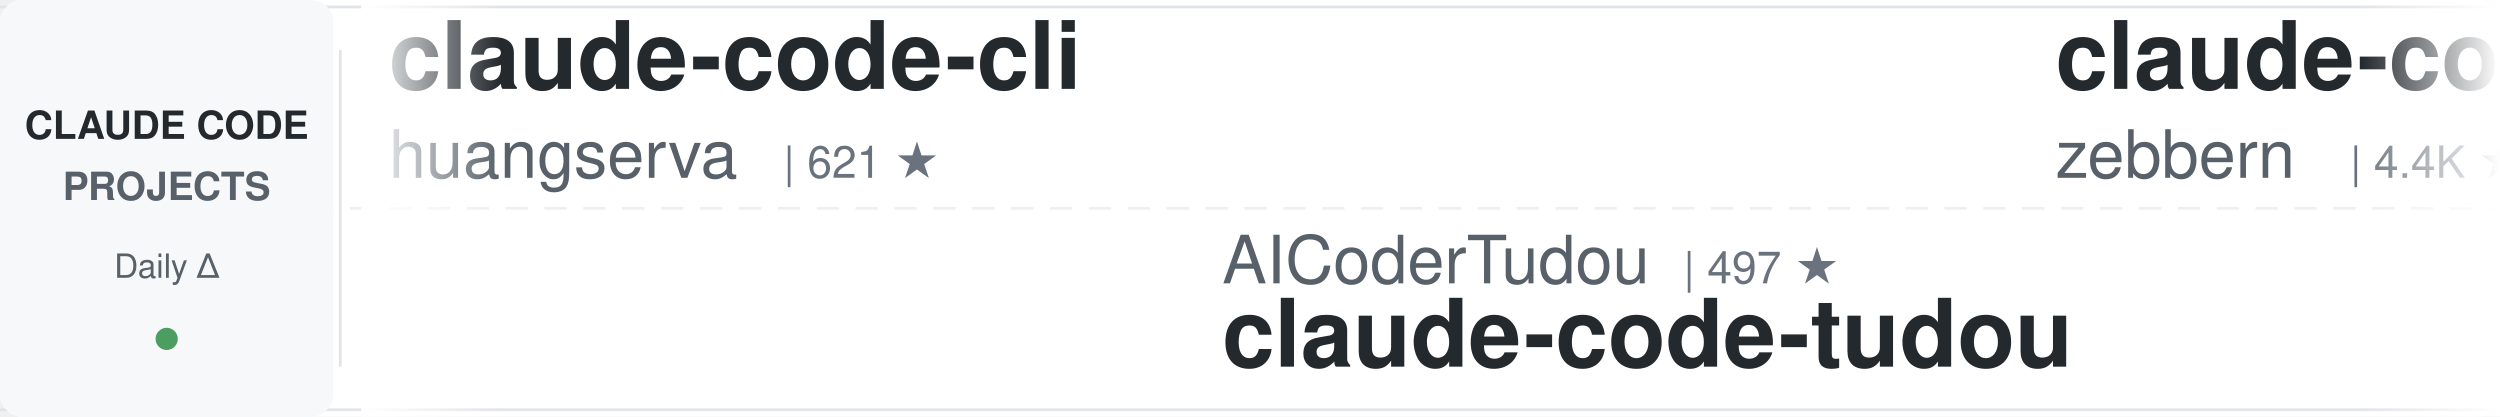
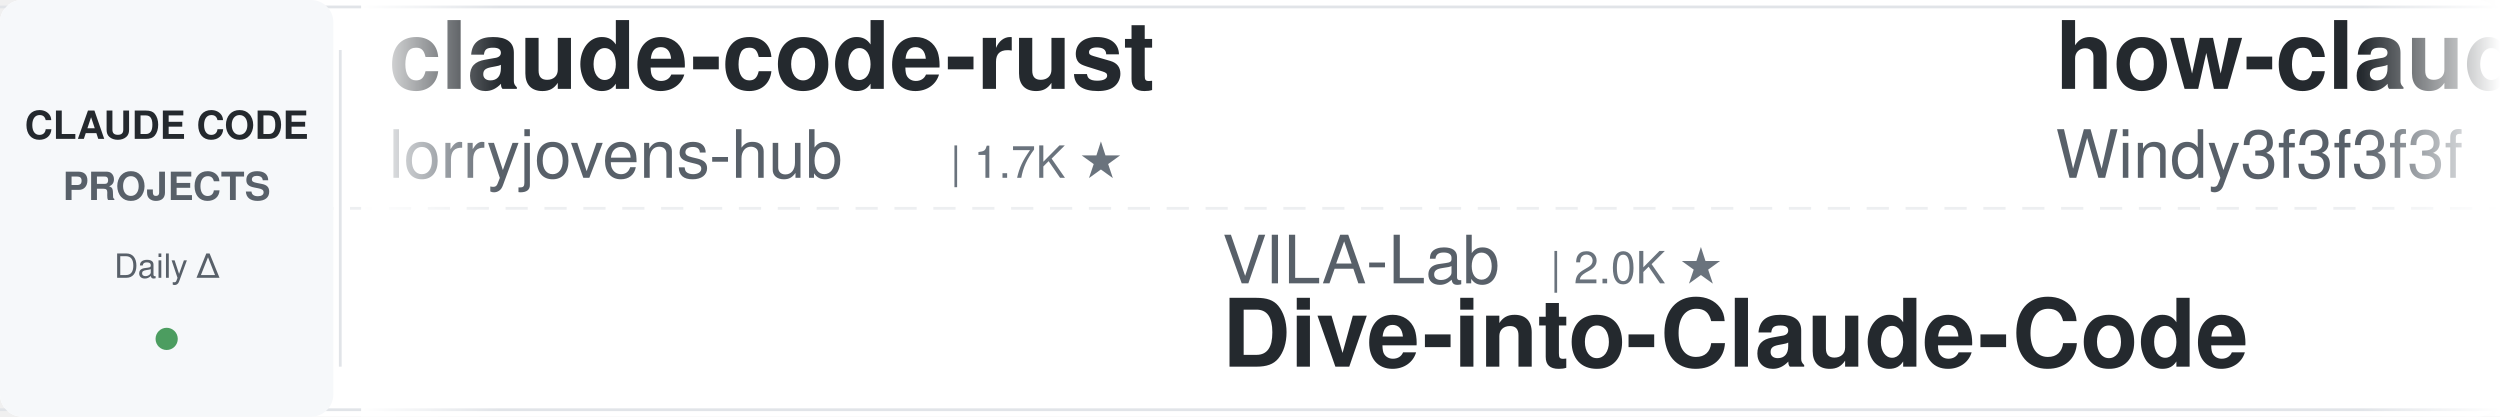
<svg xmlns="http://www.w3.org/2000/svg" width="900" height="150">
  <defs>
    <linearGradient id="leftFade" x1="0%" y1="0%" x2="100%" y2="0%">
      <stop offset="0%" style="stop-color:#ffffff;stop-opacity:1" />
      <stop offset="100%" style="stop-color:#ffffff;stop-opacity:0" />
    </linearGradient>
    <linearGradient id="rightFade" x1="0%" y1="0%" x2="100%" y2="0%">
      <stop offset="0%" style="stop-color:#ffffff;stop-opacity:0" />
      <stop offset="100%" style="stop-color:#ffffff;stop-opacity:1" />
    </linearGradient>
  </defs>
  <rect width="900" height="150" fill="#ffffff" rx="8" />
  <rect x="0" y="2" width="900" height="1" fill="#e1e4e8" />
  <rect x="0" y="147" width="900" height="1" fill="#e1e4e8" />
  <line x1="0" y1="75" x2="900" y2="75" stroke="#e1e4e8" stroke-width="1" stroke-dasharray="8 6" opacity="0.6" />
  <rect x="0" y="0" width="120" height="150" fill="#f6f8fa" rx="8" />
  <text x="60" y="50" font-family="-apple-system, BlinkMacSystemFont, 'Segoe UI', Helvetica, Arial, sans-serif" font-size="14" font-weight="600" fill="#24292e" text-anchor="middle">CLAUDE CODE</text>
  <text x="60" y="72" font-family="-apple-system, BlinkMacSystemFont, 'Segoe UI', Helvetica, Arial, sans-serif" font-size="14" font-weight="600" fill="#586069" text-anchor="middle">PROJECTS</text>
  <text x="60" y="100" font-family="-apple-system, BlinkMacSystemFont, 'Segoe UI', Helvetica, Arial, sans-serif" font-size="12" font-weight="500" fill="#586069" text-anchor="middle">Daily Δ</text>
  <circle cx="60" cy="122" r="4" fill="#22863a" opacity="0.8" />
  <rect x="122" y="18" width="1" height="114" fill="#e1e4e8" />
  <clipPath id="tickerClip">
    <rect x="130" y="0" width="770" height="150" />
  </clipPath>
  <g clip-path="url(#tickerClip)">
    <g id="tickerItems">
      <animateTransform attributeName="transform" attributeType="XML" type="translate" from="0 0" to="-3000 0" dur="54s" repeatCount="indefinite" />
      <g transform="translate(0, 0)">
-         <text x="140" y="32" font-family="-apple-system, BlinkMacSystemFont, 'Segoe UI', Helvetica, Arial, sans-serif" font-size="34" font-weight="600" fill="#24292e">claude-code-cli</text>
-         <text x="140" y="64" font-family="-apple-system, BlinkMacSystemFont, 'Segoe UI', Helvetica, Arial, sans-serif" font-size="24" font-weight="400" fill="#586069">huangserva</text>
-         <text x="282" y="64" font-family="-apple-system, BlinkMacSystemFont, 'Segoe UI', Helvetica, Arial, sans-serif" font-size="16" font-weight="500" fill="#6a737d">| 621 ★</text>
+         <text x="140" y="32" font-family="-apple-system, BlinkMacSystemFont, 'Segoe UI', Helvetica, Arial, sans-serif" font-size="34" font-weight="600" fill="#24292e">claude-code-rust</text>
+         <text x="140" y="64" font-family="-apple-system, BlinkMacSystemFont, 'Segoe UI', Helvetica, Arial, sans-serif" font-size="24" font-weight="400" fill="#586069">lorryjovens-hub</text>
+         <text x="342" y="64" font-family="-apple-system, BlinkMacSystemFont, 'Segoe UI', Helvetica, Arial, sans-serif" font-size="16" font-weight="500" fill="#6a737d">| 1.7K ★</text>
      </g>
      <g transform="translate(300, 0)">
-         <text x="140" y="102" font-family="-apple-system, BlinkMacSystemFont, 'Segoe UI', Helvetica, Arial, sans-serif" font-size="24" font-weight="400" fill="#586069">AICoderTudou</text>
-         <text x="306" y="102" font-family="-apple-system, BlinkMacSystemFont, 'Segoe UI', Helvetica, Arial, sans-serif" font-size="16" font-weight="500" fill="#6a737d">| 497 ★</text>
-         <text x="140" y="132" font-family="-apple-system, BlinkMacSystemFont, 'Segoe UI', Helvetica, Arial, sans-serif" font-size="34" font-weight="600" fill="#24292e">claude-code-tudou</text>
+         <text x="140" y="102" font-family="-apple-system, BlinkMacSystemFont, 'Segoe UI', Helvetica, Arial, sans-serif" font-size="24" font-weight="400" fill="#586069">VILA-Lab</text>
+         <text x="258" y="102" font-family="-apple-system, BlinkMacSystemFont, 'Segoe UI', Helvetica, Arial, sans-serif" font-size="16" font-weight="500" fill="#6a737d">| 2.0K ★</text>
+         <text x="140" y="132" font-family="-apple-system, BlinkMacSystemFont, 'Segoe UI', Helvetica, Arial, sans-serif" font-size="34" font-weight="600" fill="#24292e">Dive-into-Claude-Code</text>
      </g>
      <g transform="translate(600, 0)">
-         <text x="140" y="32" font-family="-apple-system, BlinkMacSystemFont, 'Segoe UI', Helvetica, Arial, sans-serif" font-size="34" font-weight="600" fill="#24292e">claude-code-guide</text>
-         <text x="140" y="64" font-family="-apple-system, BlinkMacSystemFont, 'Segoe UI', Helvetica, Arial, sans-serif" font-size="24" font-weight="400" fill="#586069">zebbern</text>
-         <text x="246" y="64" font-family="-apple-system, BlinkMacSystemFont, 'Segoe UI', Helvetica, Arial, sans-serif" font-size="16" font-weight="500" fill="#6a737d">| 4.4K ★</text>
+         <text x="140" y="32" font-family="-apple-system, BlinkMacSystemFont, 'Segoe UI', Helvetica, Arial, sans-serif" font-size="34" font-weight="600" fill="#24292e">how-claude-code-works</text>
+         <text x="140" y="64" font-family="-apple-system, BlinkMacSystemFont, 'Segoe UI', Helvetica, Arial, sans-serif" font-size="24" font-weight="400" fill="#586069">Windy3f3f3f3f</text>
+         <text x="318" y="64" font-family="-apple-system, BlinkMacSystemFont, 'Segoe UI', Helvetica, Arial, sans-serif" font-size="16" font-weight="500" fill="#6a737d">| 3.3K ★</text>
      </g>
      <g transform="translate(900, 0)">
-         <text x="140" y="102" font-family="-apple-system, BlinkMacSystemFont, 'Segoe UI', Helvetica, Arial, sans-serif" font-size="24" font-weight="400" fill="#586069">FlorianBruniaux</text>
-         <text x="342" y="102" font-family="-apple-system, BlinkMacSystemFont, 'Segoe UI', Helvetica, Arial, sans-serif" font-size="16" font-weight="500" fill="#6a737d">| 5.6K ★</text>
-         <text x="140" y="132" font-family="-apple-system, BlinkMacSystemFont, 'Segoe UI', Helvetica, Arial, sans-serif" font-size="34" font-weight="600" fill="#24292e">claude-code-ultimate-gui...</text>
+         <text x="140" y="102" font-family="-apple-system, BlinkMacSystemFont, 'Segoe UI', Helvetica, Arial, sans-serif" font-size="24" font-weight="400" fill="#586069">digitalsamba</text>
+         <text x="306" y="102" font-family="-apple-system, BlinkMacSystemFont, 'Segoe UI', Helvetica, Arial, sans-serif" font-size="16" font-weight="500" fill="#6a737d">| 1.9K ★</text>
+         <text x="140" y="132" font-family="-apple-system, BlinkMacSystemFont, 'Segoe UI', Helvetica, Arial, sans-serif" font-size="34" font-weight="600" fill="#24292e">claude-code-video-toolki...</text>
      </g>
      <g transform="translate(1200, 0)">
-         <text x="140" y="32" font-family="-apple-system, BlinkMacSystemFont, 'Segoe UI', Helvetica, Arial, sans-serif" font-size="34" font-weight="600" fill="#24292e">claude-code-base-action</text>
-         <text x="140" y="64" font-family="-apple-system, BlinkMacSystemFont, 'Segoe UI', Helvetica, Arial, sans-serif" font-size="24" font-weight="400" fill="#586069">anthropics</text>
-         <text x="282" y="64" font-family="-apple-system, BlinkMacSystemFont, 'Segoe UI', Helvetica, Arial, sans-serif" font-size="16" font-weight="500" fill="#6a737d">| 929 ★</text>
-       </g>
-       <g transform="translate(1500, 0)">
-         <text x="140" y="102" font-family="-apple-system, BlinkMacSystemFont, 'Segoe UI', Helvetica, Arial, sans-serif" font-size="24" font-weight="400" fill="#586069">ykdojo</text>
-         <text x="234" y="102" font-family="-apple-system, BlinkMacSystemFont, 'Segoe UI', Helvetica, Arial, sans-serif" font-size="16" font-weight="500" fill="#6a737d">| 9.5K ★</text>
-         <text x="140" y="132" font-family="-apple-system, BlinkMacSystemFont, 'Segoe UI', Helvetica, Arial, sans-serif" font-size="34" font-weight="600" fill="#24292e">claude-code-tips</text>
-       </g>
-       <g transform="translate(1800, 0)">
        <text x="140" y="32" font-family="-apple-system, BlinkMacSystemFont, 'Segoe UI', Helvetica, Arial, sans-serif" font-size="34" font-weight="600" fill="#24292e">claude-code-local</text>
        <text x="140" y="64" font-family="-apple-system, BlinkMacSystemFont, 'Segoe UI', Helvetica, Arial, sans-serif" font-size="24" font-weight="400" fill="#586069">nicedreamzapp</text>
        <text x="318" y="64" font-family="-apple-system, BlinkMacSystemFont, 'Segoe UI', Helvetica, Arial, sans-serif" font-size="16" font-weight="500" fill="#6a737d">| 3.0K ★</text>
      </g>
+       <g transform="translate(1500, 0)">
+         <text x="140" y="102" font-family="-apple-system, BlinkMacSystemFont, 'Segoe UI', Helvetica, Arial, sans-serif" font-size="24" font-weight="400" fill="#586069">lintsinghua</text>
+         <text x="294" y="102" font-family="-apple-system, BlinkMacSystemFont, 'Segoe UI', Helvetica, Arial, sans-serif" font-size="16" font-weight="500" fill="#6a737d">| 4.0K ★</text>
+         <text x="140" y="132" font-family="-apple-system, BlinkMacSystemFont, 'Segoe UI', Helvetica, Arial, sans-serif" font-size="34" font-weight="600" fill="#24292e">claude-code-book</text>
+       </g>
+       <g transform="translate(1800, 0)">
+         <text x="140" y="32" font-family="-apple-system, BlinkMacSystemFont, 'Segoe UI', Helvetica, Arial, sans-serif" font-size="34" font-weight="600" fill="#24292e">claude-code-settings</text>
+         <text x="140" y="64" font-family="-apple-system, BlinkMacSystemFont, 'Segoe UI', Helvetica, Arial, sans-serif" font-size="24" font-weight="400" fill="#586069">feiskyer</text>
+         <text x="258" y="64" font-family="-apple-system, BlinkMacSystemFont, 'Segoe UI', Helvetica, Arial, sans-serif" font-size="16" font-weight="500" fill="#6a737d">| 1.6K ★</text>
+       </g>
      <g transform="translate(2100, 0)">
-         <text x="140" y="102" font-family="-apple-system, BlinkMacSystemFont, 'Segoe UI', Helvetica, Arial, sans-serif" font-size="24" font-weight="400" fill="#586069">anthropics</text>
-         <text x="282" y="102" font-family="-apple-system, BlinkMacSystemFont, 'Segoe UI', Helvetica, Arial, sans-serif" font-size="16" font-weight="500" fill="#6a737d">| 8.5K ★</text>
-         <text x="140" y="132" font-family="-apple-system, BlinkMacSystemFont, 'Segoe UI', Helvetica, Arial, sans-serif" font-size="34" font-weight="600" fill="#24292e">claude-code-action</text>
+         <text x="140" y="102" font-family="-apple-system, BlinkMacSystemFont, 'Segoe UI', Helvetica, Arial, sans-serif" font-size="24" font-weight="400" fill="#586069">rohitg00</text>
+         <text x="258" y="102" font-family="-apple-system, BlinkMacSystemFont, 'Segoe UI', Helvetica, Arial, sans-serif" font-size="16" font-weight="500" fill="#6a737d">| 2.4K ★</text>
+         <text x="140" y="132" font-family="-apple-system, BlinkMacSystemFont, 'Segoe UI', Helvetica, Arial, sans-serif" font-size="34" font-weight="600" fill="#24292e">awesome-claude-code-tool...</text>
      </g>
      <g transform="translate(2400, 0)">
-         <text x="140" y="32" font-family="-apple-system, BlinkMacSystemFont, 'Segoe UI', Helvetica, Arial, sans-serif" font-size="34" font-weight="600" fill="#24292e">Auto-claude-code-researc...</text>
-         <text x="140" y="64" font-family="-apple-system, BlinkMacSystemFont, 'Segoe UI', Helvetica, Arial, sans-serif" font-size="24" font-weight="400" fill="#586069">wanshuiyin</text>
-         <text x="282" y="64" font-family="-apple-system, BlinkMacSystemFont, 'Segoe UI', Helvetica, Arial, sans-serif" font-size="16" font-weight="500" fill="#6a737d">| 14.0K ★</text>
+         <text x="140" y="32" font-family="-apple-system, BlinkMacSystemFont, 'Segoe UI', Helvetica, Arial, sans-serif" font-size="34" font-weight="600" fill="#24292e">awesome-claude-code</text>
+         <text x="140" y="64" font-family="-apple-system, BlinkMacSystemFont, 'Segoe UI', Helvetica, Arial, sans-serif" font-size="24" font-weight="400" fill="#586069">jqueryscript</text>
+         <text x="306" y="64" font-family="-apple-system, BlinkMacSystemFont, 'Segoe UI', Helvetica, Arial, sans-serif" font-size="16" font-weight="500" fill="#6a737d">| 483 ★</text>
      </g>
      <g transform="translate(2700, 0)">
-         <text x="140" y="102" font-family="-apple-system, BlinkMacSystemFont, 'Segoe UI', Helvetica, Arial, sans-serif" font-size="24" font-weight="400" fill="#586069">Alishahryar1</text>
-         <text x="306" y="102" font-family="-apple-system, BlinkMacSystemFont, 'Segoe UI', Helvetica, Arial, sans-serif" font-size="16" font-weight="500" fill="#6a737d">| 42.7K ★</text>
-         <text x="140" y="132" font-family="-apple-system, BlinkMacSystemFont, 'Segoe UI', Helvetica, Arial, sans-serif" font-size="34" font-weight="600" fill="#24292e">free-claude-code</text>
+         <text x="140" y="102" font-family="-apple-system, BlinkMacSystemFont, 'Segoe UI', Helvetica, Arial, sans-serif" font-size="24" font-weight="400" fill="#586069">disler</text>
+         <text x="234" y="102" font-family="-apple-system, BlinkMacSystemFont, 'Segoe UI', Helvetica, Arial, sans-serif" font-size="16" font-weight="500" fill="#6a737d">| 3.9K ★</text>
+         <text x="140" y="132" font-family="-apple-system, BlinkMacSystemFont, 'Segoe UI', Helvetica, Arial, sans-serif" font-size="34" font-weight="600" fill="#24292e">claude-code-hooks-master...</text>
      </g>
      <g transform="translate(3000, 0)">
-         <text x="140" y="32" font-family="-apple-system, BlinkMacSystemFont, 'Segoe UI', Helvetica, Arial, sans-serif" font-size="34" font-weight="600" fill="#24292e">claude-code-cli</text>
-         <text x="140" y="64" font-family="-apple-system, BlinkMacSystemFont, 'Segoe UI', Helvetica, Arial, sans-serif" font-size="24" font-weight="400" fill="#586069">huangserva</text>
-         <text x="282" y="64" font-family="-apple-system, BlinkMacSystemFont, 'Segoe UI', Helvetica, Arial, sans-serif" font-size="16" font-weight="500" fill="#6a737d">| 621 ★</text>
+         <text x="140" y="32" font-family="-apple-system, BlinkMacSystemFont, 'Segoe UI', Helvetica, Arial, sans-serif" font-size="34" font-weight="600" fill="#24292e">claude-code-rust</text>
+         <text x="140" y="64" font-family="-apple-system, BlinkMacSystemFont, 'Segoe UI', Helvetica, Arial, sans-serif" font-size="24" font-weight="400" fill="#586069">lorryjovens-hub</text>
+         <text x="342" y="64" font-family="-apple-system, BlinkMacSystemFont, 'Segoe UI', Helvetica, Arial, sans-serif" font-size="16" font-weight="500" fill="#6a737d">| 1.7K ★</text>
      </g>
      <g transform="translate(3300, 0)">
-         <text x="140" y="102" font-family="-apple-system, BlinkMacSystemFont, 'Segoe UI', Helvetica, Arial, sans-serif" font-size="24" font-weight="400" fill="#586069">AICoderTudou</text>
-         <text x="306" y="102" font-family="-apple-system, BlinkMacSystemFont, 'Segoe UI', Helvetica, Arial, sans-serif" font-size="16" font-weight="500" fill="#6a737d">| 497 ★</text>
-         <text x="140" y="132" font-family="-apple-system, BlinkMacSystemFont, 'Segoe UI', Helvetica, Arial, sans-serif" font-size="34" font-weight="600" fill="#24292e">claude-code-tudou</text>
+         <text x="140" y="102" font-family="-apple-system, BlinkMacSystemFont, 'Segoe UI', Helvetica, Arial, sans-serif" font-size="24" font-weight="400" fill="#586069">VILA-Lab</text>
+         <text x="258" y="102" font-family="-apple-system, BlinkMacSystemFont, 'Segoe UI', Helvetica, Arial, sans-serif" font-size="16" font-weight="500" fill="#6a737d">| 2.0K ★</text>
+         <text x="140" y="132" font-family="-apple-system, BlinkMacSystemFont, 'Segoe UI', Helvetica, Arial, sans-serif" font-size="34" font-weight="600" fill="#24292e">Dive-into-Claude-Code</text>
      </g>
      <g transform="translate(3600, 0)">
-         <text x="140" y="32" font-family="-apple-system, BlinkMacSystemFont, 'Segoe UI', Helvetica, Arial, sans-serif" font-size="34" font-weight="600" fill="#24292e">claude-code-guide</text>
-         <text x="140" y="64" font-family="-apple-system, BlinkMacSystemFont, 'Segoe UI', Helvetica, Arial, sans-serif" font-size="24" font-weight="400" fill="#586069">zebbern</text>
-         <text x="246" y="64" font-family="-apple-system, BlinkMacSystemFont, 'Segoe UI', Helvetica, Arial, sans-serif" font-size="16" font-weight="500" fill="#6a737d">| 4.4K ★</text>
+         <text x="140" y="32" font-family="-apple-system, BlinkMacSystemFont, 'Segoe UI', Helvetica, Arial, sans-serif" font-size="34" font-weight="600" fill="#24292e">how-claude-code-works</text>
+         <text x="140" y="64" font-family="-apple-system, BlinkMacSystemFont, 'Segoe UI', Helvetica, Arial, sans-serif" font-size="24" font-weight="400" fill="#586069">Windy3f3f3f3f</text>
+         <text x="318" y="64" font-family="-apple-system, BlinkMacSystemFont, 'Segoe UI', Helvetica, Arial, sans-serif" font-size="16" font-weight="500" fill="#6a737d">| 3.3K ★</text>
      </g>
      <g transform="translate(3900, 0)">
-         <text x="140" y="102" font-family="-apple-system, BlinkMacSystemFont, 'Segoe UI', Helvetica, Arial, sans-serif" font-size="24" font-weight="400" fill="#586069">FlorianBruniaux</text>
-         <text x="342" y="102" font-family="-apple-system, BlinkMacSystemFont, 'Segoe UI', Helvetica, Arial, sans-serif" font-size="16" font-weight="500" fill="#6a737d">| 5.6K ★</text>
-         <text x="140" y="132" font-family="-apple-system, BlinkMacSystemFont, 'Segoe UI', Helvetica, Arial, sans-serif" font-size="34" font-weight="600" fill="#24292e">claude-code-ultimate-gui...</text>
+         <text x="140" y="102" font-family="-apple-system, BlinkMacSystemFont, 'Segoe UI', Helvetica, Arial, sans-serif" font-size="24" font-weight="400" fill="#586069">digitalsamba</text>
+         <text x="306" y="102" font-family="-apple-system, BlinkMacSystemFont, 'Segoe UI', Helvetica, Arial, sans-serif" font-size="16" font-weight="500" fill="#6a737d">| 1.9K ★</text>
+         <text x="140" y="132" font-family="-apple-system, BlinkMacSystemFont, 'Segoe UI', Helvetica, Arial, sans-serif" font-size="34" font-weight="600" fill="#24292e">claude-code-video-toolki...</text>
      </g>
    </g>
  </g>
  <rect x="130" y="0" width="50" height="150" fill="url(#leftFade)" />
  <rect x="850" y="0" width="50" height="150" fill="url(#rightFade)" />
</svg>
